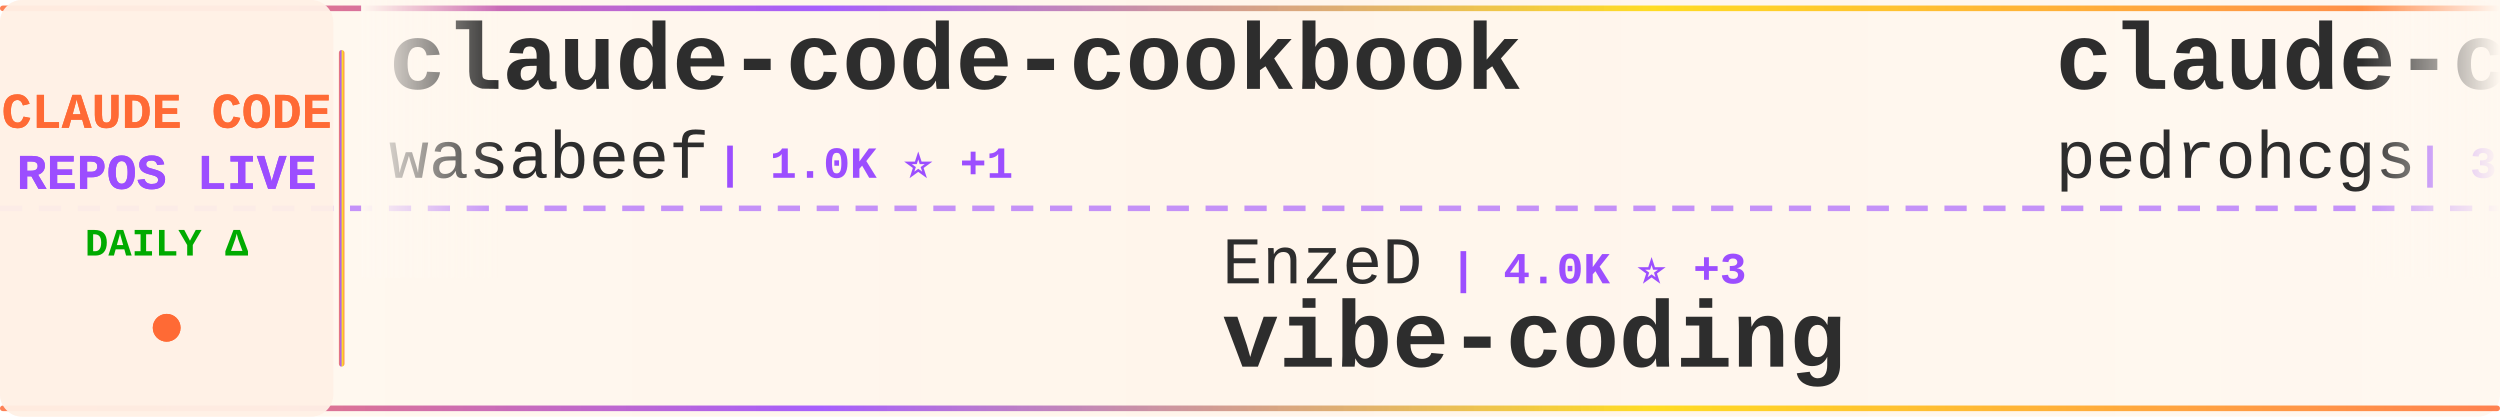
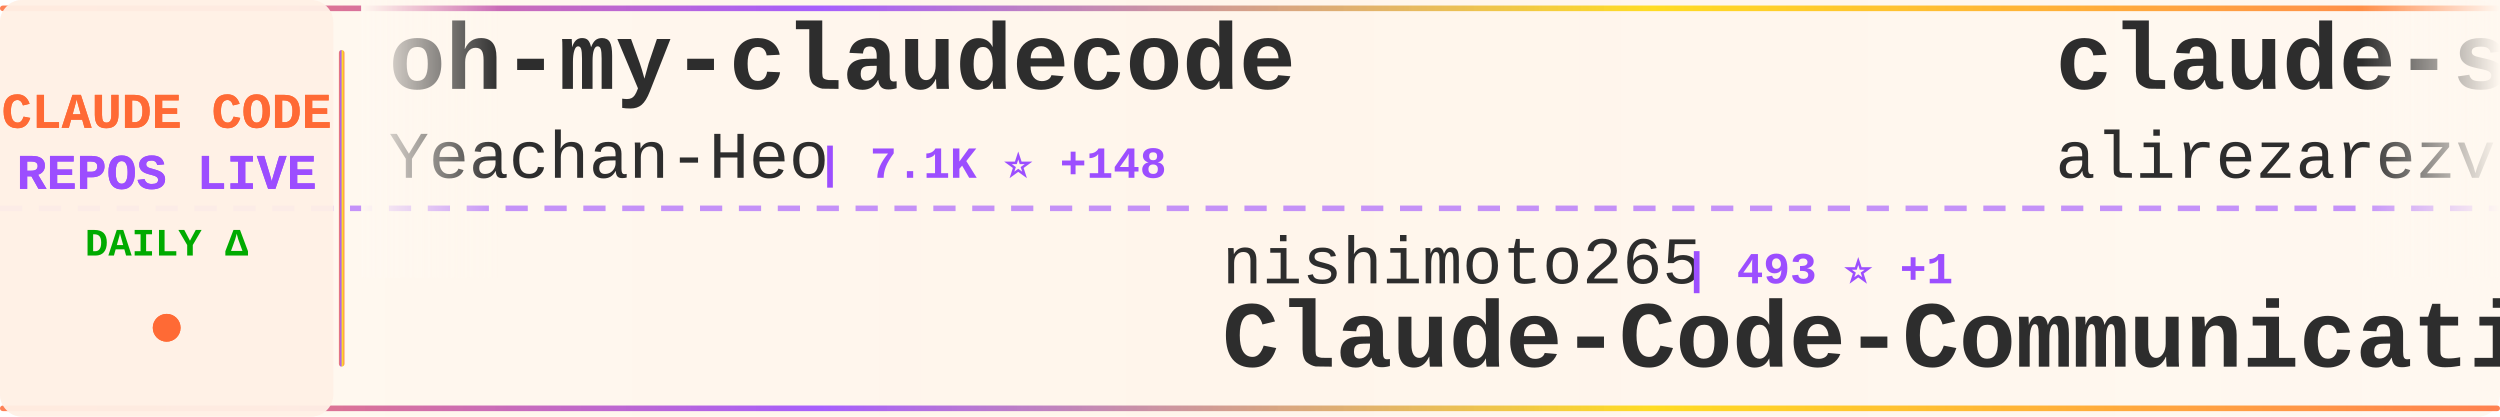
<svg xmlns="http://www.w3.org/2000/svg" width="900" height="150">
  <defs>
    <linearGradient id="tickerBg" x1="0%" y1="0%" x2="100%" y2="0%">
      <stop offset="0%" style="stop-color:#fff8f0;stop-opacity:0.98" />
      <stop offset="50%" style="stop-color:#fff5eb;stop-opacity:1" />
      <stop offset="100%" style="stop-color:#fff8f0;stop-opacity:0.98" />
    </linearGradient>
    <linearGradient id="borderGrad" x1="0%" y1="0%" x2="100%" y2="0%">
      <stop offset="0%" style="stop-color:#FF6B35;stop-opacity:0.85">
        <animate attributeName="stop-opacity" values="0.85;1;0.85" dur="2s" repeatCount="indefinite" />
      </stop>
      <stop offset="33%" style="stop-color:#9C4EFF;stop-opacity:0.9">
        <animate attributeName="stop-opacity" values="0.9;1;0.9" dur="2.2s" repeatCount="indefinite" />
      </stop>
      <stop offset="66%" style="stop-color:#FFD700;stop-opacity:0.85">
        <animate attributeName="stop-opacity" values="0.85;1;0.85" dur="1.8s" repeatCount="indefinite" />
      </stop>
      <stop offset="100%" style="stop-color:#FF6B35;stop-opacity:0.85">
        <animate attributeName="stop-opacity" values="0.85;1;0.85" dur="2s" repeatCount="indefinite" />
      </stop>
    </linearGradient>
    <filter id="textGlow">
      <feGaussianBlur stdDeviation="0.15" result="coloredBlur" />
      <feMerge>
        <feMergeNode in="coloredBlur" />
        <feMergeNode in="SourceGraphic" />
      </feMerge>
    </filter>
    <filter id="metricGlow">
      <feGaussianBlur stdDeviation="0.2" result="coloredBlur" />
      <feMerge>
        <feMergeNode in="coloredBlur" />
        <feMergeNode in="SourceGraphic" />
      </feMerge>
    </filter>
    <linearGradient id="leftFade" x1="0%" y1="0%" x2="100%" y2="0%">
      <stop offset="0%" style="stop-color:#fff8f0;stop-opacity:1" />
      <stop offset="100%" style="stop-color:#fff8f0;stop-opacity:0" />
    </linearGradient>
    <linearGradient id="rightFade" x1="0%" y1="0%" x2="100%" y2="0%">
      <stop offset="0%" style="stop-color:#fff8f0;stop-opacity:0" />
      <stop offset="100%" style="stop-color:#fff8f0;stop-opacity:1" />
    </linearGradient>
  </defs>
  <rect width="900" height="150" fill="url(#tickerBg)" rx="8" />
  <rect x="0" y="2" width="900" height="2" fill="url(#borderGrad)" rx="1" />
  <rect x="0" y="146" width="900" height="2" fill="url(#borderGrad)" rx="1" />
  <line x1="0" y1="75" x2="900" y2="75" stroke="#9C4EFF" stroke-width="2" stroke-dasharray="8 6" opacity="0.6" />
  <rect x="0" y="0" width="120" height="150" fill="#fff0e6" opacity="0.95" rx="8" />
  <text x="60" y="46" font-family="'Courier New', monospace" font-size="18" font-weight="bold" fill="#FF6B35" text-anchor="middle" filter="url(#textGlow)">
    CLAUDE CODE
  </text>
  <text x="60" y="68" font-family="'Courier New', monospace" font-size="18" font-weight="bold" fill="#9C4EFF" text-anchor="middle" filter="url(#textGlow)">
    REPOS LIVE
  </text>
  <text x="60" y="92" font-family="'Courier New', monospace" font-size="14" font-weight="bold" fill="#00aa00" text-anchor="middle">
    DAILY Δ
  </text>
  <circle cx="60" cy="118" r="5" fill="#FF6B35" filter="url(#metricGlow)">
    <animate attributeName="r" values="4;6;4" dur="1.5s" repeatCount="indefinite" />
    <animate attributeName="opacity" values="0.6;1;0.6" dur="1.5s" repeatCount="indefinite" />
  </circle>
  <rect x="122" y="18" width="2" height="114" fill="url(#borderGrad)" rx="1" />
  <clipPath id="tickerClip">
    <rect x="130" y="0" width="770" height="150" />
  </clipPath>
  <g clip-path="url(#tickerClip)">
    <g id="tickerItems">
      <animateTransform attributeName="transform" attributeType="XML" type="translate" from="0 0" to="-3000 0" dur="54s" repeatCount="indefinite" />
      <g transform="translate(0, 0)">
-         <text x="140" y="32" font-family="'Courier New', monospace" font-size="34" font-weight="bold" fill="#2d2d2d">claude-code-cookbook</text>
-         <text x="140" y="64" font-family="'Courier New', monospace" font-size="24" font-weight="normal" fill="#2d2d2d" opacity="1.0">wasabeef</text>
-         <text x="258" y="64" font-family="'Courier New', monospace" font-size="16" font-weight="bold" fill="#9C4EFF"> | 1.0K ⭐ +1</text>
+         <text x="140" y="32" font-family="'Courier New', monospace" font-size="34" font-weight="bold" fill="#2d2d2d">oh-my-claudecode</text>
+         <text x="140" y="64" font-family="'Courier New', monospace" font-size="24" font-weight="normal" fill="#2d2d2d" opacity="1.0">Yeachan-Heo</text>
+         <text x="294" y="64" font-family="'Courier New', monospace" font-size="16" font-weight="bold" fill="#9C4EFF"> | 7.1K ⭐ +148</text>
      </g>
      <g transform="translate(300, 0)">
-         <text x="140" y="102" font-family="'Courier New', monospace" font-size="24" font-weight="normal" fill="#2d2d2d" opacity="1.0">EnzeD</text>
-         <text x="222" y="102" font-family="'Courier New', monospace" font-size="16" font-weight="bold" fill="#9C4EFF"> | 4.0K ⭐ +3</text>
-         <text x="140" y="132" font-family="'Courier New', monospace" font-size="34" font-weight="bold" fill="#2d2d2d">vibe-coding</text>
+         <text x="140" y="102" font-family="'Courier New', monospace" font-size="24" font-weight="normal" fill="#2d2d2d" opacity="1.0">nishimoto265</text>
+         <text x="306" y="102" font-family="'Courier New', monospace" font-size="16" font-weight="bold" fill="#9C4EFF"> | 493 ⭐ +1</text>
+         <text x="140" y="132" font-family="'Courier New', monospace" font-size="34" font-weight="bold" fill="#2d2d2d">Claude-Code-Communicatio...</text>
      </g>
      <g transform="translate(600, 0)">
-         <text x="140" y="32" font-family="'Courier New', monospace" font-size="34" font-weight="bold" fill="#2d2d2d">claude-code-my-workflow</text>
-         <text x="140" y="64" font-family="'Courier New', monospace" font-size="24" font-weight="normal" fill="#2d2d2d" opacity="1.0">pedrohcgs</text>
-         <text x="270" y="64" font-family="'Courier New', monospace" font-size="16" font-weight="bold" fill="#9C4EFF"> | 384 ⭐ +18</text>
+         <text x="140" y="32" font-family="'Courier New', monospace" font-size="34" font-weight="bold" fill="#2d2d2d">claude-skills</text>
+         <text x="140" y="64" font-family="'Courier New', monospace" font-size="24" font-weight="normal" fill="#2d2d2d" opacity="1.0">alirezarezvani</text>
+         <text x="330" y="64" font-family="'Courier New', monospace" font-size="16" font-weight="bold" fill="#9C4EFF"> | 1.9K ⭐ +13</text>
      </g>
      <g transform="translate(900, 0)">
-         <text x="140" y="102" font-family="'Courier New', monospace" font-size="24" font-weight="normal" fill="#2d2d2d" opacity="1.0">diet103</text>
-         <text x="246" y="102" font-family="'Courier New', monospace" font-size="16" font-weight="bold" fill="#9C4EFF"> | 9.0K ⭐ +24</text>
-         <text x="140" y="132" font-family="'Courier New', monospace" font-size="34" font-weight="bold" fill="#2d2d2d">claude-code-infrastructu...</text>
+         <text x="140" y="102" font-family="'Courier New', monospace" font-size="24" font-weight="normal" fill="#2d2d2d" opacity="1.0">winfunc</text>
+         <text x="246" y="102" font-family="'Courier New', monospace" font-size="16" font-weight="bold" fill="#9C4EFF"> | 20.7K ⭐ +11</text>
+         <text x="140" y="132" font-family="'Courier New', monospace" font-size="34" font-weight="bold" fill="#2d2d2d">opcode</text>
      </g>
      <g transform="translate(1200, 0)">
-         <text x="140" y="32" font-family="'Courier New', monospace" font-size="34" font-weight="bold" fill="#2d2d2d">claude-code-sub-agents</text>
-         <text x="140" y="64" font-family="'Courier New', monospace" font-size="24" font-weight="normal" fill="#2d2d2d" opacity="1.0">lst97</text>
-         <text x="222" y="64" font-family="'Courier New', monospace" font-size="16" font-weight="bold" fill="#9C4EFF"> | 1.4K ⭐ +4</text>
+         <text x="140" y="32" font-family="'Courier New', monospace" font-size="34" font-weight="bold" fill="#2d2d2d">claude-code-tips</text>
+         <text x="140" y="64" font-family="'Courier New', monospace" font-size="24" font-weight="normal" fill="#2d2d2d" opacity="1.0">ykdojo</text>
+         <text x="234" y="64" font-family="'Courier New', monospace" font-size="16" font-weight="bold" fill="#9C4EFF"> | 3.1K ⭐ +40</text>
      </g>
      <g transform="translate(1500, 0)">
-         <text x="140" y="102" font-family="'Courier New', monospace" font-size="24" font-weight="normal" fill="#2d2d2d" opacity="1.0">siteboon</text>
-         <text x="258" y="102" font-family="'Courier New', monospace" font-size="16" font-weight="bold" fill="#9C4EFF"> | 6.5K ⭐ +60</text>
-         <text x="140" y="132" font-family="'Courier New', monospace" font-size="34" font-weight="bold" fill="#2d2d2d">claudecodeui</text>
+         <text x="140" y="102" font-family="'Courier New', monospace" font-size="24" font-weight="normal" fill="#2d2d2d" opacity="1.0">cixingguangming55555</text>
+         <text x="402" y="102" font-family="'Courier New', monospace" font-size="16" font-weight="bold" fill="#9C4EFF"> | 2.5K ⭐</text>
+         <text x="140" y="132" font-family="'Courier New', monospace" font-size="34" font-weight="bold" fill="#2d2d2d">wechat-bot</text>
      </g>
      <g transform="translate(1800, 0)">
-         <text x="140" y="32" font-family="'Courier New', monospace" font-size="34" font-weight="bold" fill="#2d2d2d">wechat-bot</text>
-         <text x="140" y="64" font-family="'Courier New', monospace" font-size="24" font-weight="normal" fill="#2d2d2d" opacity="1.0">cixingguangming55555</text>
-         <text x="402" y="64" font-family="'Courier New', monospace" font-size="16" font-weight="bold" fill="#9C4EFF"> | 2.5K ⭐</text>
+         <text x="140" y="32" font-family="'Courier New', monospace" font-size="34" font-weight="bold" fill="#2d2d2d">cc-switch</text>
+         <text x="140" y="64" font-family="'Courier New', monospace" font-size="24" font-weight="normal" fill="#2d2d2d" opacity="1.0">farion1231</text>
+         <text x="282" y="64" font-family="'Courier New', monospace" font-size="16" font-weight="bold" fill="#9C4EFF"> | 19.4K ⭐ +145</text>
      </g>
      <g transform="translate(2100, 0)">
-         <text x="140" y="102" font-family="'Courier New', monospace" font-size="24" font-weight="normal" fill="#2d2d2d" opacity="1.0">disler</text>
-         <text x="234" y="102" font-family="'Courier New', monospace" font-size="16" font-weight="bold" fill="#9C4EFF"> | 3.1K ⭐ +11</text>
-         <text x="140" y="132" font-family="'Courier New', monospace" font-size="34" font-weight="bold" fill="#2d2d2d">claude-code-hooks-master...</text>
+         <text x="140" y="102" font-family="'Courier New', monospace" font-size="24" font-weight="normal" fill="#2d2d2d" opacity="1.0">obra</text>
+         <text x="210" y="102" font-family="'Courier New', monospace" font-size="16" font-weight="bold" fill="#9C4EFF"> | 59.1K ⭐ +1.5K</text>
+         <text x="140" y="132" font-family="'Courier New', monospace" font-size="34" font-weight="bold" fill="#2d2d2d">superpowers</text>
      </g>
      <g transform="translate(2400, 0)">
-         <text x="140" y="32" font-family="'Courier New', monospace" font-size="34" font-weight="bold" fill="#2d2d2d">claude-code-spec-workflo...</text>
-         <text x="140" y="64" font-family="'Courier New', monospace" font-size="24" font-weight="normal" fill="#2d2d2d" opacity="1.0">Pimzino</text>
-         <text x="246" y="64" font-family="'Courier New', monospace" font-size="16" font-weight="bold" fill="#9C4EFF"> | 3.4K ⭐ +5</text>
+         <text x="140" y="32" font-family="'Courier New', monospace" font-size="34" font-weight="bold" fill="#2d2d2d">claude-code.nvim</text>
+         <text x="140" y="64" font-family="'Courier New', monospace" font-size="24" font-weight="normal" fill="#2d2d2d" opacity="1.0">greggh</text>
+         <text x="234" y="64" font-family="'Courier New', monospace" font-size="16" font-weight="bold" fill="#9C4EFF"> | 1.8K ⭐ +3</text>
      </g>
      <g transform="translate(2700, 0)">
-         <text x="140" y="102" font-family="'Courier New', monospace" font-size="24" font-weight="normal" fill="#2d2d2d" opacity="1.0">Maciek-roboblog</text>
-         <text x="342" y="102" font-family="'Courier New', monospace" font-size="16" font-weight="bold" fill="#9C4EFF"> | 6.6K ⭐ +12</text>
-         <text x="140" y="132" font-family="'Courier New', monospace" font-size="34" font-weight="bold" fill="#2d2d2d">Claude-Code-Usage-Monito...</text>
+         <text x="140" y="102" font-family="'Courier New', monospace" font-size="24" font-weight="normal" fill="#2d2d2d" opacity="1.0">pedrohcgs</text>
+         <text x="270" y="102" font-family="'Courier New', monospace" font-size="16" font-weight="bold" fill="#9C4EFF"> | 393 ⭐ +20</text>
+         <text x="140" y="132" font-family="'Courier New', monospace" font-size="34" font-weight="bold" fill="#2d2d2d">claude-code-my-workflow</text>
      </g>
      <g transform="translate(3000, 0)">
-         <text x="140" y="32" font-family="'Courier New', monospace" font-size="34" font-weight="bold" fill="#2d2d2d">claude-code-cookbook</text>
-         <text x="140" y="64" font-family="'Courier New', monospace" font-size="24" font-weight="normal" fill="#2d2d2d" opacity="1.0">wasabeef</text>
-         <text x="258" y="64" font-family="'Courier New', monospace" font-size="16" font-weight="bold" fill="#9C4EFF"> | 1.0K ⭐ +1</text>
+         <text x="140" y="32" font-family="'Courier New', monospace" font-size="34" font-weight="bold" fill="#2d2d2d">oh-my-claudecode</text>
+         <text x="140" y="64" font-family="'Courier New', monospace" font-size="24" font-weight="normal" fill="#2d2d2d" opacity="1.0">Yeachan-Heo</text>
+         <text x="294" y="64" font-family="'Courier New', monospace" font-size="16" font-weight="bold" fill="#9C4EFF"> | 7.1K ⭐ +148</text>
      </g>
      <g transform="translate(3300, 0)">
-         <text x="140" y="102" font-family="'Courier New', monospace" font-size="24" font-weight="normal" fill="#2d2d2d" opacity="1.0">EnzeD</text>
-         <text x="222" y="102" font-family="'Courier New', monospace" font-size="16" font-weight="bold" fill="#9C4EFF"> | 4.0K ⭐ +3</text>
-         <text x="140" y="132" font-family="'Courier New', monospace" font-size="34" font-weight="bold" fill="#2d2d2d">vibe-coding</text>
+         <text x="140" y="102" font-family="'Courier New', monospace" font-size="24" font-weight="normal" fill="#2d2d2d" opacity="1.0">nishimoto265</text>
+         <text x="306" y="102" font-family="'Courier New', monospace" font-size="16" font-weight="bold" fill="#9C4EFF"> | 493 ⭐ +1</text>
+         <text x="140" y="132" font-family="'Courier New', monospace" font-size="34" font-weight="bold" fill="#2d2d2d">Claude-Code-Communicatio...</text>
      </g>
      <g transform="translate(3600, 0)">
-         <text x="140" y="32" font-family="'Courier New', monospace" font-size="34" font-weight="bold" fill="#2d2d2d">claude-code-my-workflow</text>
-         <text x="140" y="64" font-family="'Courier New', monospace" font-size="24" font-weight="normal" fill="#2d2d2d" opacity="1.0">pedrohcgs</text>
-         <text x="270" y="64" font-family="'Courier New', monospace" font-size="16" font-weight="bold" fill="#9C4EFF"> | 384 ⭐ +18</text>
+         <text x="140" y="32" font-family="'Courier New', monospace" font-size="34" font-weight="bold" fill="#2d2d2d">claude-skills</text>
+         <text x="140" y="64" font-family="'Courier New', monospace" font-size="24" font-weight="normal" fill="#2d2d2d" opacity="1.0">alirezarezvani</text>
+         <text x="330" y="64" font-family="'Courier New', monospace" font-size="16" font-weight="bold" fill="#9C4EFF"> | 1.9K ⭐ +13</text>
      </g>
      <g transform="translate(3900, 0)">
-         <text x="140" y="102" font-family="'Courier New', monospace" font-size="24" font-weight="normal" fill="#2d2d2d" opacity="1.0">diet103</text>
-         <text x="246" y="102" font-family="'Courier New', monospace" font-size="16" font-weight="bold" fill="#9C4EFF"> | 9.0K ⭐ +24</text>
-         <text x="140" y="132" font-family="'Courier New', monospace" font-size="34" font-weight="bold" fill="#2d2d2d">claude-code-infrastructu...</text>
+         <text x="140" y="102" font-family="'Courier New', monospace" font-size="24" font-weight="normal" fill="#2d2d2d" opacity="1.0">winfunc</text>
+         <text x="246" y="102" font-family="'Courier New', monospace" font-size="16" font-weight="bold" fill="#9C4EFF"> | 20.7K ⭐ +11</text>
+         <text x="140" y="132" font-family="'Courier New', monospace" font-size="34" font-weight="bold" fill="#2d2d2d">opcode</text>
      </g>
    </g>
  </g>
  <rect x="130" y="0" width="50" height="100" fill="url(#leftFade)" />
  <rect x="850" y="0" width="50" height="100" fill="url(#rightFade)" />
</svg>
